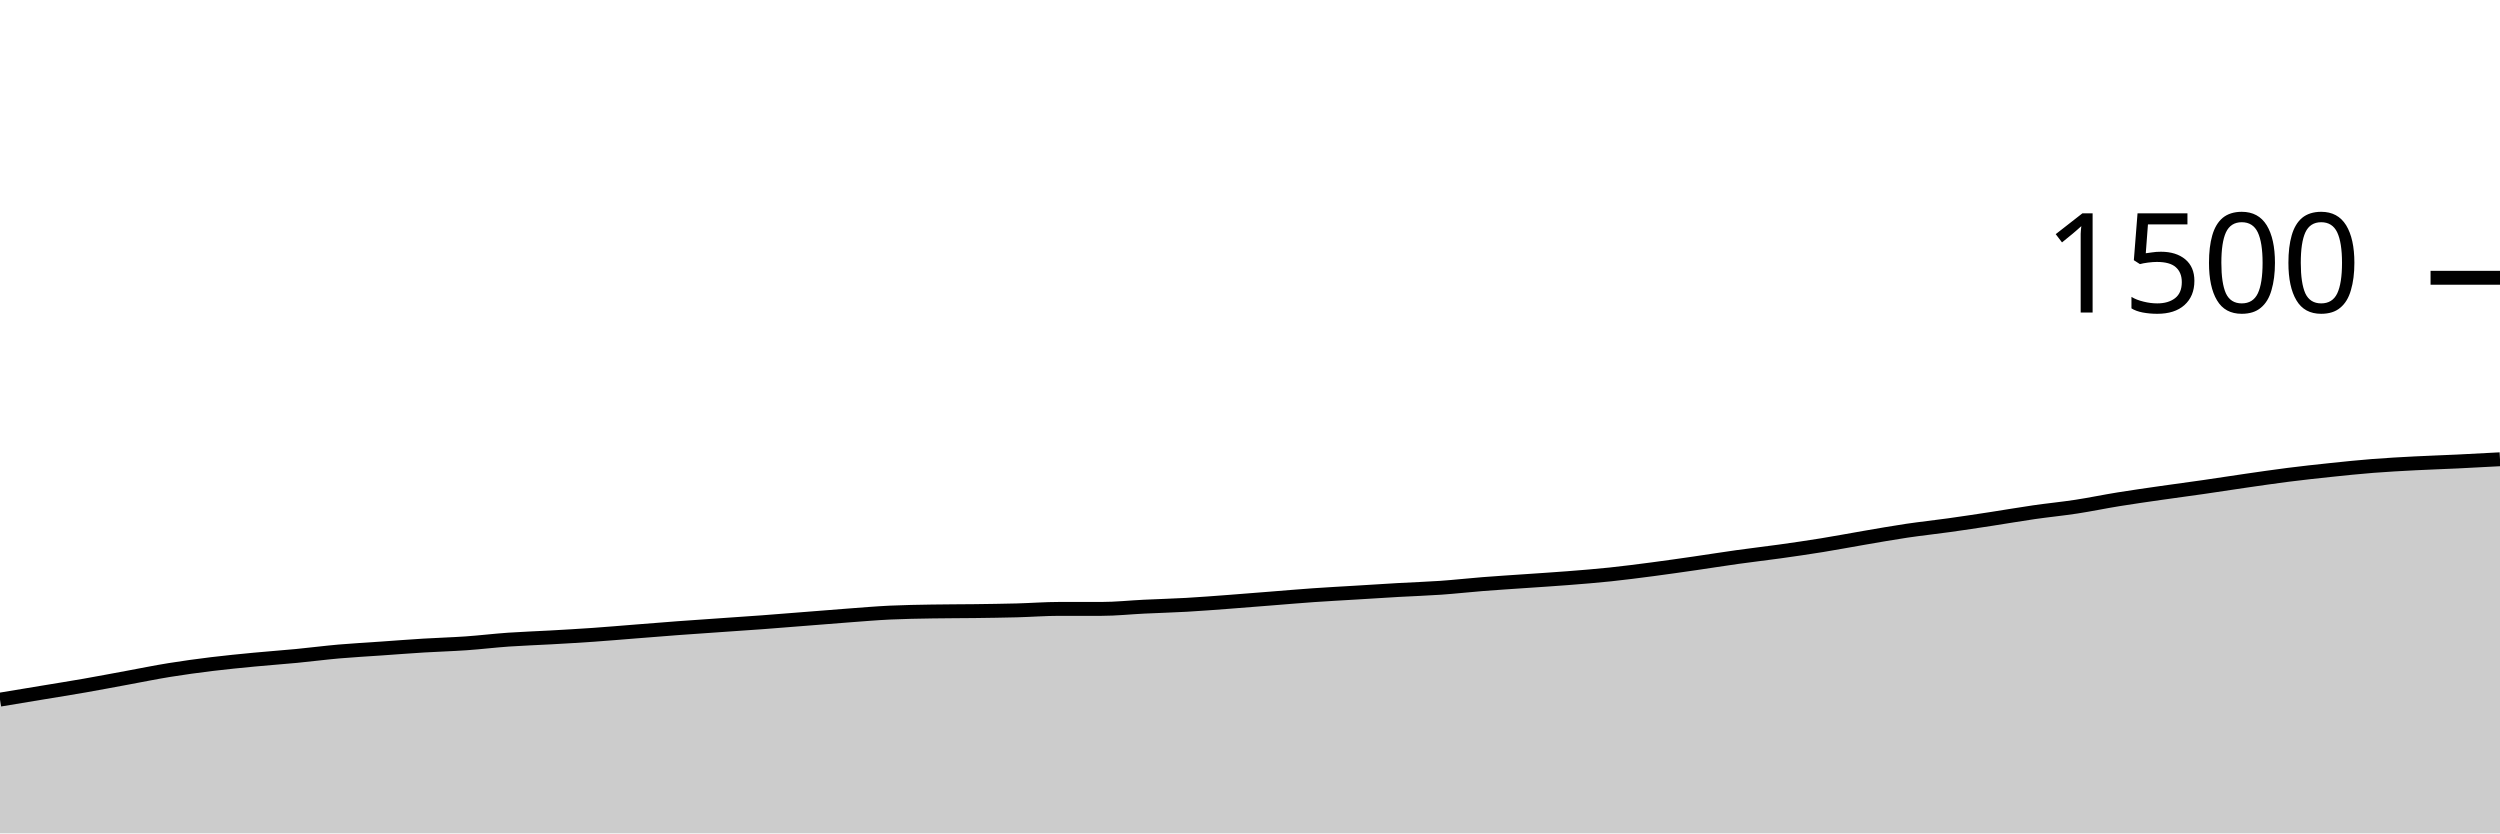
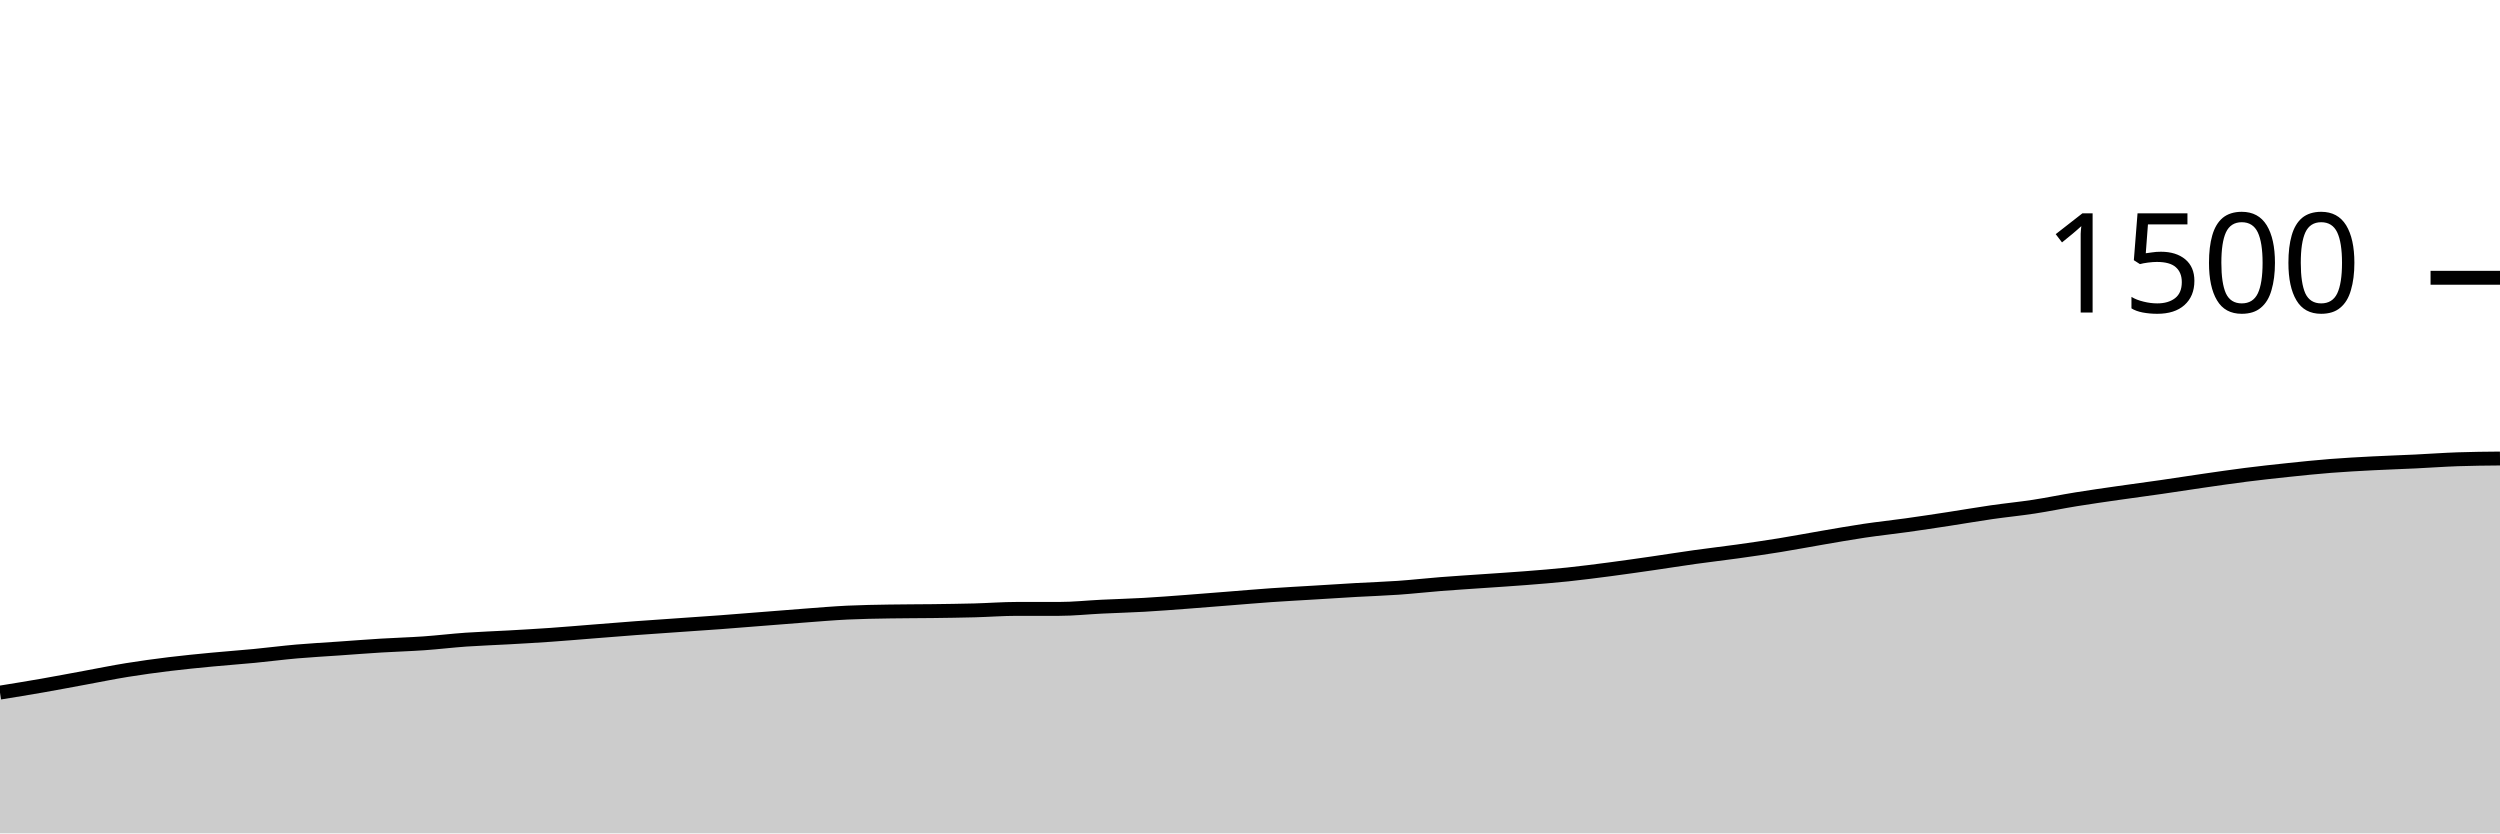
<svg xmlns="http://www.w3.org/2000/svg" viewBox="0 0 180 60">
  <g transform="translate(0,20)">
-     <path class="area" fill="rgba(0, 0, 0, 0.2)" d="M0,30.373C1.017,30.204,2.034,30.036,3.051,29.867C4.068,29.698,5.085,29.538,6.102,29.36C7.119,29.182,8.136,28.987,9.153,28.8C10.169,28.613,11.186,28.404,12.203,28.24C13.22,28.076,14.237,27.938,15.254,27.813C16.271,27.689,17.288,27.591,18.305,27.493C19.322,27.396,20.339,27.324,21.356,27.227C22.373,27.129,23.39,26.996,24.407,26.907C25.424,26.818,26.441,26.764,27.458,26.693C28.475,26.622,29.492,26.542,30.508,26.48C31.525,26.418,32.542,26.391,33.559,26.32C34.576,26.249,35.593,26.124,36.61,26.053C37.627,25.982,38.644,25.951,39.661,25.893C40.678,25.836,41.695,25.778,42.712,25.707C43.729,25.636,44.746,25.547,45.763,25.467C46.78,25.387,47.797,25.302,48.814,25.227C49.831,25.151,50.847,25.084,51.864,25.013C52.881,24.942,53.898,24.876,54.915,24.8C55.932,24.724,56.949,24.64,57.966,24.56C58.983,24.48,60,24.396,61.017,24.32C62.034,24.244,63.051,24.156,64.068,24.107C65.085,24.058,66.102,24.044,67.119,24.027C68.136,24.009,69.153,24.013,70.169,24C71.186,23.987,72.203,23.973,73.22,23.947C74.237,23.92,75.254,23.84,76.271,23.84C77.288,23.84,78.305,23.84,79.322,23.84C80.339,23.84,81.356,23.729,82.373,23.68C83.39,23.631,84.407,23.604,85.424,23.547C86.441,23.489,87.458,23.409,88.475,23.333C89.492,23.258,90.508,23.173,91.525,23.093C92.542,23.013,93.559,22.924,94.576,22.853C95.593,22.782,96.61,22.729,97.627,22.667C98.644,22.604,99.661,22.538,100.678,22.48C101.695,22.422,102.712,22.391,103.729,22.32C104.746,22.249,105.763,22.133,106.78,22.053C107.797,21.973,108.814,21.911,109.831,21.84C110.847,21.769,111.864,21.707,112.881,21.627C113.898,21.547,114.915,21.467,115.932,21.36C116.949,21.253,117.966,21.12,118.983,20.987C120,20.853,121.017,20.707,122.034,20.56C123.051,20.413,124.068,20.249,125.085,20.107C126.102,19.964,127.119,19.849,128.136,19.707C129.153,19.564,130.169,19.418,131.186,19.253C132.203,19.089,133.22,18.893,134.237,18.72C135.254,18.547,136.271,18.364,137.288,18.213C138.305,18.062,139.322,17.956,140.339,17.813C141.356,17.671,142.373,17.516,143.39,17.36C144.407,17.204,145.424,17.027,146.441,16.88C147.458,16.733,148.475,16.636,149.492,16.48C150.508,16.324,151.525,16.111,152.542,15.947C153.559,15.782,154.576,15.64,155.593,15.493C156.61,15.347,157.627,15.213,158.644,15.067C159.661,14.92,160.678,14.76,161.695,14.613C162.712,14.467,163.729,14.316,164.746,14.187C165.763,14.058,166.78,13.947,167.797,13.84C168.814,13.733,169.831,13.627,170.847,13.547C171.864,13.467,172.881,13.413,173.898,13.36C174.915,13.307,175.932,13.276,176.949,13.227C177.966,13.178,178.983,13.122,180,13.067L180,40C178.983,40,177.966,40,176.949,40C175.932,40,174.915,40,173.898,40C172.881,40,171.864,40,170.847,40C169.831,40,168.814,40,167.797,40C166.78,40,165.763,40,164.746,40C163.729,40,162.712,40,161.695,40C160.678,40,159.661,40,158.644,40C157.627,40,156.61,40,155.593,40C154.576,40,153.559,40,152.542,40C151.525,40,150.508,40,149.492,40C148.475,40,147.458,40,146.441,40C145.424,40,144.407,40,143.39,40C142.373,40,141.356,40,140.339,40C139.322,40,138.305,40,137.288,40C136.271,40,135.254,40,134.237,40C133.22,40,132.203,40,131.186,40C130.169,40,129.153,40,128.136,40C127.119,40,126.102,40,125.085,40C124.068,40,123.051,40,122.034,40C121.017,40,120,40,118.983,40C117.966,40,116.949,40,115.932,40C114.915,40,113.898,40,112.881,40C111.864,40,110.847,40,109.831,40C108.814,40,107.797,40,106.78,40C105.763,40,104.746,40,103.729,40C102.712,40,101.695,40,100.678,40C99.661,40,98.644,40,97.627,40C96.61,40,95.593,40,94.576,40C93.559,40,92.542,40,91.525,40C90.508,40,89.492,40,88.475,40C87.458,40,86.441,40,85.424,40C84.407,40,83.39,40,82.373,40C81.356,40,80.339,40,79.322,40C78.305,40,77.288,40,76.271,40C75.254,40,74.237,40,73.22,40C72.203,40,71.186,40,70.169,40C69.153,40,68.136,40,67.119,40C66.102,40,65.085,40,64.068,40C63.051,40,62.034,40,61.017,40C60,40,58.983,40,57.966,40C56.949,40,55.932,40,54.915,40C53.898,40,52.881,40,51.864,40C50.847,40,49.831,40,48.814,40C47.797,40,46.78,40,45.763,40C44.746,40,43.729,40,42.712,40C41.695,40,40.678,40,39.661,40C38.644,40,37.627,40,36.61,40C35.593,40,34.576,40,33.559,40C32.542,40,31.525,40,30.508,40C29.492,40,28.475,40,27.458,40C26.441,40,25.424,40,24.407,40C23.39,40,22.373,40,21.356,40C20.339,40,19.322,40,18.305,40C17.288,40,16.271,40,15.254,40C14.237,40,13.22,40,12.203,40C11.186,40,10.169,40,9.153,40C8.136,40,7.119,40,6.102,40C5.085,40,4.068,40,3.051,40C2.034,40,1.017,40,0,40Z" />
-     <path class="line" stroke="black" fill="none" d="M0,30.373C1.017,30.204,2.034,30.036,3.051,29.867C4.068,29.698,5.085,29.538,6.102,29.36C7.119,29.182,8.136,28.987,9.153,28.8C10.169,28.613,11.186,28.404,12.203,28.24C13.22,28.076,14.237,27.938,15.254,27.813C16.271,27.689,17.288,27.591,18.305,27.493C19.322,27.396,20.339,27.324,21.356,27.227C22.373,27.129,23.39,26.996,24.407,26.907C25.424,26.818,26.441,26.764,27.458,26.693C28.475,26.622,29.492,26.542,30.508,26.48C31.525,26.418,32.542,26.391,33.559,26.32C34.576,26.249,35.593,26.124,36.61,26.053C37.627,25.982,38.644,25.951,39.661,25.893C40.678,25.836,41.695,25.778,42.712,25.707C43.729,25.636,44.746,25.547,45.763,25.467C46.78,25.387,47.797,25.302,48.814,25.227C49.831,25.151,50.847,25.084,51.864,25.013C52.881,24.942,53.898,24.876,54.915,24.8C55.932,24.724,56.949,24.64,57.966,24.56C58.983,24.48,60,24.396,61.017,24.32C62.034,24.244,63.051,24.156,64.068,24.107C65.085,24.058,66.102,24.044,67.119,24.027C68.136,24.009,69.153,24.013,70.169,24C71.186,23.987,72.203,23.973,73.22,23.947C74.237,23.92,75.254,23.84,76.271,23.84C77.288,23.84,78.305,23.84,79.322,23.84C80.339,23.84,81.356,23.729,82.373,23.68C83.39,23.631,84.407,23.604,85.424,23.547C86.441,23.489,87.458,23.409,88.475,23.333C89.492,23.258,90.508,23.173,91.525,23.093C92.542,23.013,93.559,22.924,94.576,22.853C95.593,22.782,96.61,22.729,97.627,22.667C98.644,22.604,99.661,22.538,100.678,22.48C101.695,22.422,102.712,22.391,103.729,22.32C104.746,22.249,105.763,22.133,106.78,22.053C107.797,21.973,108.814,21.911,109.831,21.84C110.847,21.769,111.864,21.707,112.881,21.627C113.898,21.547,114.915,21.467,115.932,21.36C116.949,21.253,117.966,21.12,118.983,20.987C120,20.853,121.017,20.707,122.034,20.56C123.051,20.413,124.068,20.249,125.085,20.107C126.102,19.964,127.119,19.849,128.136,19.707C129.153,19.564,130.169,19.418,131.186,19.253C132.203,19.089,133.22,18.893,134.237,18.72C135.254,18.547,136.271,18.364,137.288,18.213C138.305,18.062,139.322,17.956,140.339,17.813C141.356,17.671,142.373,17.516,143.39,17.36C144.407,17.204,145.424,17.027,146.441,16.88C147.458,16.733,148.475,16.636,149.492,16.48C150.508,16.324,151.525,16.111,152.542,15.947C153.559,15.782,154.576,15.64,155.593,15.493C156.61,15.347,157.627,15.213,158.644,15.067C159.661,14.92,160.678,14.76,161.695,14.613C162.712,14.467,163.729,14.316,164.746,14.187C165.763,14.058,166.78,13.947,167.797,13.84C168.814,13.733,169.831,13.627,170.847,13.547C171.864,13.467,172.881,13.413,173.898,13.36C174.915,13.307,175.932,13.276,176.949,13.227C177.966,13.178,178.983,13.122,180,13.067" />
+     <path class="area" fill="rgba(0, 0, 0, 0.2)" d="M0,29.867C1.017,29.702,2.034,29.538,3.051,29.36C4.068,29.182,5.085,28.987,6.102,28.8C7.119,28.613,8.136,28.404,9.153,28.24C10.169,28.076,11.186,27.938,12.203,27.813C13.22,27.689,14.237,27.591,15.254,27.493C16.271,27.396,17.288,27.324,18.305,27.227C19.322,27.129,20.339,26.996,21.356,26.907C22.373,26.818,23.39,26.764,24.407,26.693C25.424,26.622,26.441,26.542,27.458,26.48C28.475,26.418,29.492,26.391,30.508,26.32C31.525,26.249,32.542,26.124,33.559,26.053C34.576,25.982,35.593,25.951,36.61,25.893C37.627,25.836,38.644,25.778,39.661,25.707C40.678,25.636,41.695,25.547,42.712,25.467C43.729,25.387,44.746,25.302,45.763,25.227C46.78,25.151,47.797,25.084,48.814,25.013C49.831,24.942,50.847,24.876,51.864,24.8C52.881,24.724,53.898,24.64,54.915,24.56C55.932,24.48,56.949,24.396,57.966,24.32C58.983,24.244,60,24.156,61.017,24.107C62.034,24.058,63.051,24.044,64.068,24.027C65.085,24.009,66.102,24.013,67.119,24C68.136,23.987,69.153,23.973,70.169,23.947C71.186,23.92,72.203,23.84,73.22,23.84C74.237,23.84,75.254,23.84,76.271,23.84C77.288,23.84,78.305,23.729,79.322,23.68C80.339,23.631,81.356,23.604,82.373,23.547C83.39,23.489,84.407,23.409,85.424,23.333C86.441,23.258,87.458,23.173,88.475,23.093C89.492,23.013,90.508,22.924,91.525,22.853C92.542,22.782,93.559,22.729,94.576,22.667C95.593,22.604,96.61,22.538,97.627,22.48C98.644,22.422,99.661,22.391,100.678,22.32C101.695,22.249,102.712,22.133,103.729,22.053C104.746,21.973,105.763,21.911,106.78,21.84C107.797,21.769,108.814,21.707,109.831,21.627C110.847,21.547,111.864,21.467,112.881,21.36C113.898,21.253,114.915,21.12,115.932,20.987C116.949,20.853,117.966,20.707,118.983,20.56C120,20.413,121.017,20.249,122.034,20.107C123.051,19.964,124.068,19.849,125.085,19.707C126.102,19.564,127.119,19.418,128.136,19.253C129.153,19.089,130.169,18.893,131.186,18.72C132.203,18.547,133.22,18.364,134.237,18.213C135.254,18.062,136.271,17.956,137.288,17.813C138.305,17.671,139.322,17.516,140.339,17.36C141.356,17.204,142.373,17.027,143.39,16.88C144.407,16.733,145.424,16.636,146.441,16.48C147.458,16.324,148.475,16.111,149.492,15.947C150.508,15.782,151.525,15.64,152.542,15.493C153.559,15.347,154.576,15.213,155.593,15.067C156.61,14.92,157.627,14.76,158.644,14.613C159.661,14.467,160.678,14.316,161.695,14.187C162.712,14.058,163.729,13.947,164.746,13.84C165.763,13.733,166.78,13.627,167.797,13.547C168.814,13.467,169.831,13.413,170.847,13.36C171.864,13.307,172.881,13.276,173.898,13.227C174.915,13.178,175.932,13.102,176.949,13.067C177.966,13.031,178.983,13.022,180,13.013L180,40C178.983,40,177.966,40,176.949,40C175.932,40,174.915,40,173.898,40C172.881,40,171.864,40,170.847,40C169.831,40,168.814,40,167.797,40C166.78,40,165.763,40,164.746,40C163.729,40,162.712,40,161.695,40C160.678,40,159.661,40,158.644,40C157.627,40,156.61,40,155.593,40C154.576,40,153.559,40,152.542,40C151.525,40,150.508,40,149.492,40C148.475,40,147.458,40,146.441,40C145.424,40,144.407,40,143.39,40C142.373,40,141.356,40,140.339,40C139.322,40,138.305,40,137.288,40C136.271,40,135.254,40,134.237,40C133.22,40,132.203,40,131.186,40C130.169,40,129.153,40,128.136,40C127.119,40,126.102,40,125.085,40C124.068,40,123.051,40,122.034,40C121.017,40,120,40,118.983,40C117.966,40,116.949,40,115.932,40C114.915,40,113.898,40,112.881,40C111.864,40,110.847,40,109.831,40C108.814,40,107.797,40,106.78,40C105.763,40,104.746,40,103.729,40C102.712,40,101.695,40,100.678,40C99.661,40,98.644,40,97.627,40C96.61,40,95.593,40,94.576,40C93.559,40,92.542,40,91.525,40C90.508,40,89.492,40,88.475,40C87.458,40,86.441,40,85.424,40C84.407,40,83.39,40,82.373,40C81.356,40,80.339,40,79.322,40C78.305,40,77.288,40,76.271,40C75.254,40,74.237,40,73.22,40C72.203,40,71.186,40,70.169,40C69.153,40,68.136,40,67.119,40C66.102,40,65.085,40,64.068,40C63.051,40,62.034,40,61.017,40C60,40,58.983,40,57.966,40C56.949,40,55.932,40,54.915,40C53.898,40,52.881,40,51.864,40C50.847,40,49.831,40,48.814,40C47.797,40,46.78,40,45.763,40C44.746,40,43.729,40,42.712,40C41.695,40,40.678,40,39.661,40C38.644,40,37.627,40,36.61,40C35.593,40,34.576,40,33.559,40C32.542,40,31.525,40,30.508,40C29.492,40,28.475,40,27.458,40C26.441,40,25.424,40,24.407,40C23.39,40,22.373,40,21.356,40C20.339,40,19.322,40,18.305,40C17.288,40,16.271,40,15.254,40C14.237,40,13.22,40,12.203,40C11.186,40,10.169,40,9.153,40C8.136,40,7.119,40,6.102,40C5.085,40,4.068,40,3.051,40C2.034,40,1.017,40,0,40Z" />
+     <path class="line" stroke="black" fill="none" d="M0,29.867C1.017,29.702,2.034,29.538,3.051,29.36C4.068,29.182,5.085,28.987,6.102,28.8C7.119,28.613,8.136,28.404,9.153,28.24C10.169,28.076,11.186,27.938,12.203,27.813C13.22,27.689,14.237,27.591,15.254,27.493C16.271,27.396,17.288,27.324,18.305,27.227C19.322,27.129,20.339,26.996,21.356,26.907C22.373,26.818,23.39,26.764,24.407,26.693C25.424,26.622,26.441,26.542,27.458,26.48C28.475,26.418,29.492,26.391,30.508,26.32C31.525,26.249,32.542,26.124,33.559,26.053C34.576,25.982,35.593,25.951,36.61,25.893C37.627,25.836,38.644,25.778,39.661,25.707C40.678,25.636,41.695,25.547,42.712,25.467C43.729,25.387,44.746,25.302,45.763,25.227C46.78,25.151,47.797,25.084,48.814,25.013C49.831,24.942,50.847,24.876,51.864,24.8C52.881,24.724,53.898,24.64,54.915,24.56C55.932,24.48,56.949,24.396,57.966,24.32C58.983,24.244,60,24.156,61.017,24.107C62.034,24.058,63.051,24.044,64.068,24.027C65.085,24.009,66.102,24.013,67.119,24C68.136,23.987,69.153,23.973,70.169,23.947C71.186,23.92,72.203,23.84,73.22,23.84C74.237,23.84,75.254,23.84,76.271,23.84C77.288,23.84,78.305,23.729,79.322,23.68C80.339,23.631,81.356,23.604,82.373,23.547C83.39,23.489,84.407,23.409,85.424,23.333C86.441,23.258,87.458,23.173,88.475,23.093C89.492,23.013,90.508,22.924,91.525,22.853C92.542,22.782,93.559,22.729,94.576,22.667C95.593,22.604,96.61,22.538,97.627,22.48C98.644,22.422,99.661,22.391,100.678,22.32C101.695,22.249,102.712,22.133,103.729,22.053C104.746,21.973,105.763,21.911,106.78,21.84C107.797,21.769,108.814,21.707,109.831,21.627C110.847,21.547,111.864,21.467,112.881,21.36C113.898,21.253,114.915,21.12,115.932,20.987C116.949,20.853,117.966,20.707,118.983,20.56C120,20.413,121.017,20.249,122.034,20.107C123.051,19.964,124.068,19.849,125.085,19.707C126.102,19.564,127.119,19.418,128.136,19.253C129.153,19.089,130.169,18.893,131.186,18.72C132.203,18.547,133.22,18.364,134.237,18.213C135.254,18.062,136.271,17.956,137.288,17.813C138.305,17.671,139.322,17.516,140.339,17.36C141.356,17.204,142.373,17.027,143.39,16.88C144.407,16.733,145.424,16.636,146.441,16.48C147.458,16.324,148.475,16.111,149.492,15.947C150.508,15.782,151.525,15.64,152.542,15.493C153.559,15.347,154.576,15.213,155.593,15.067C156.61,14.92,157.627,14.76,158.644,14.613C159.661,14.467,160.678,14.316,161.695,14.187C162.712,14.058,163.729,13.947,164.746,13.84C165.763,13.733,166.78,13.627,167.797,13.547C168.814,13.467,169.831,13.413,170.847,13.36C171.864,13.307,172.881,13.276,173.898,13.227C174.915,13.178,175.932,13.102,176.949,13.067C177.966,13.031,178.983,13.022,180,13.013" />
    <path class="axis-ceiling" stroke-width="1" stroke="black" fill="none" d="M175,0L180,0" />
    <text class="axis-ceiling-label" font-family="sans-serif" text-anchor="end" font-size="10px" x="170" y="2.5">1500</text>
  </g>
</svg>
